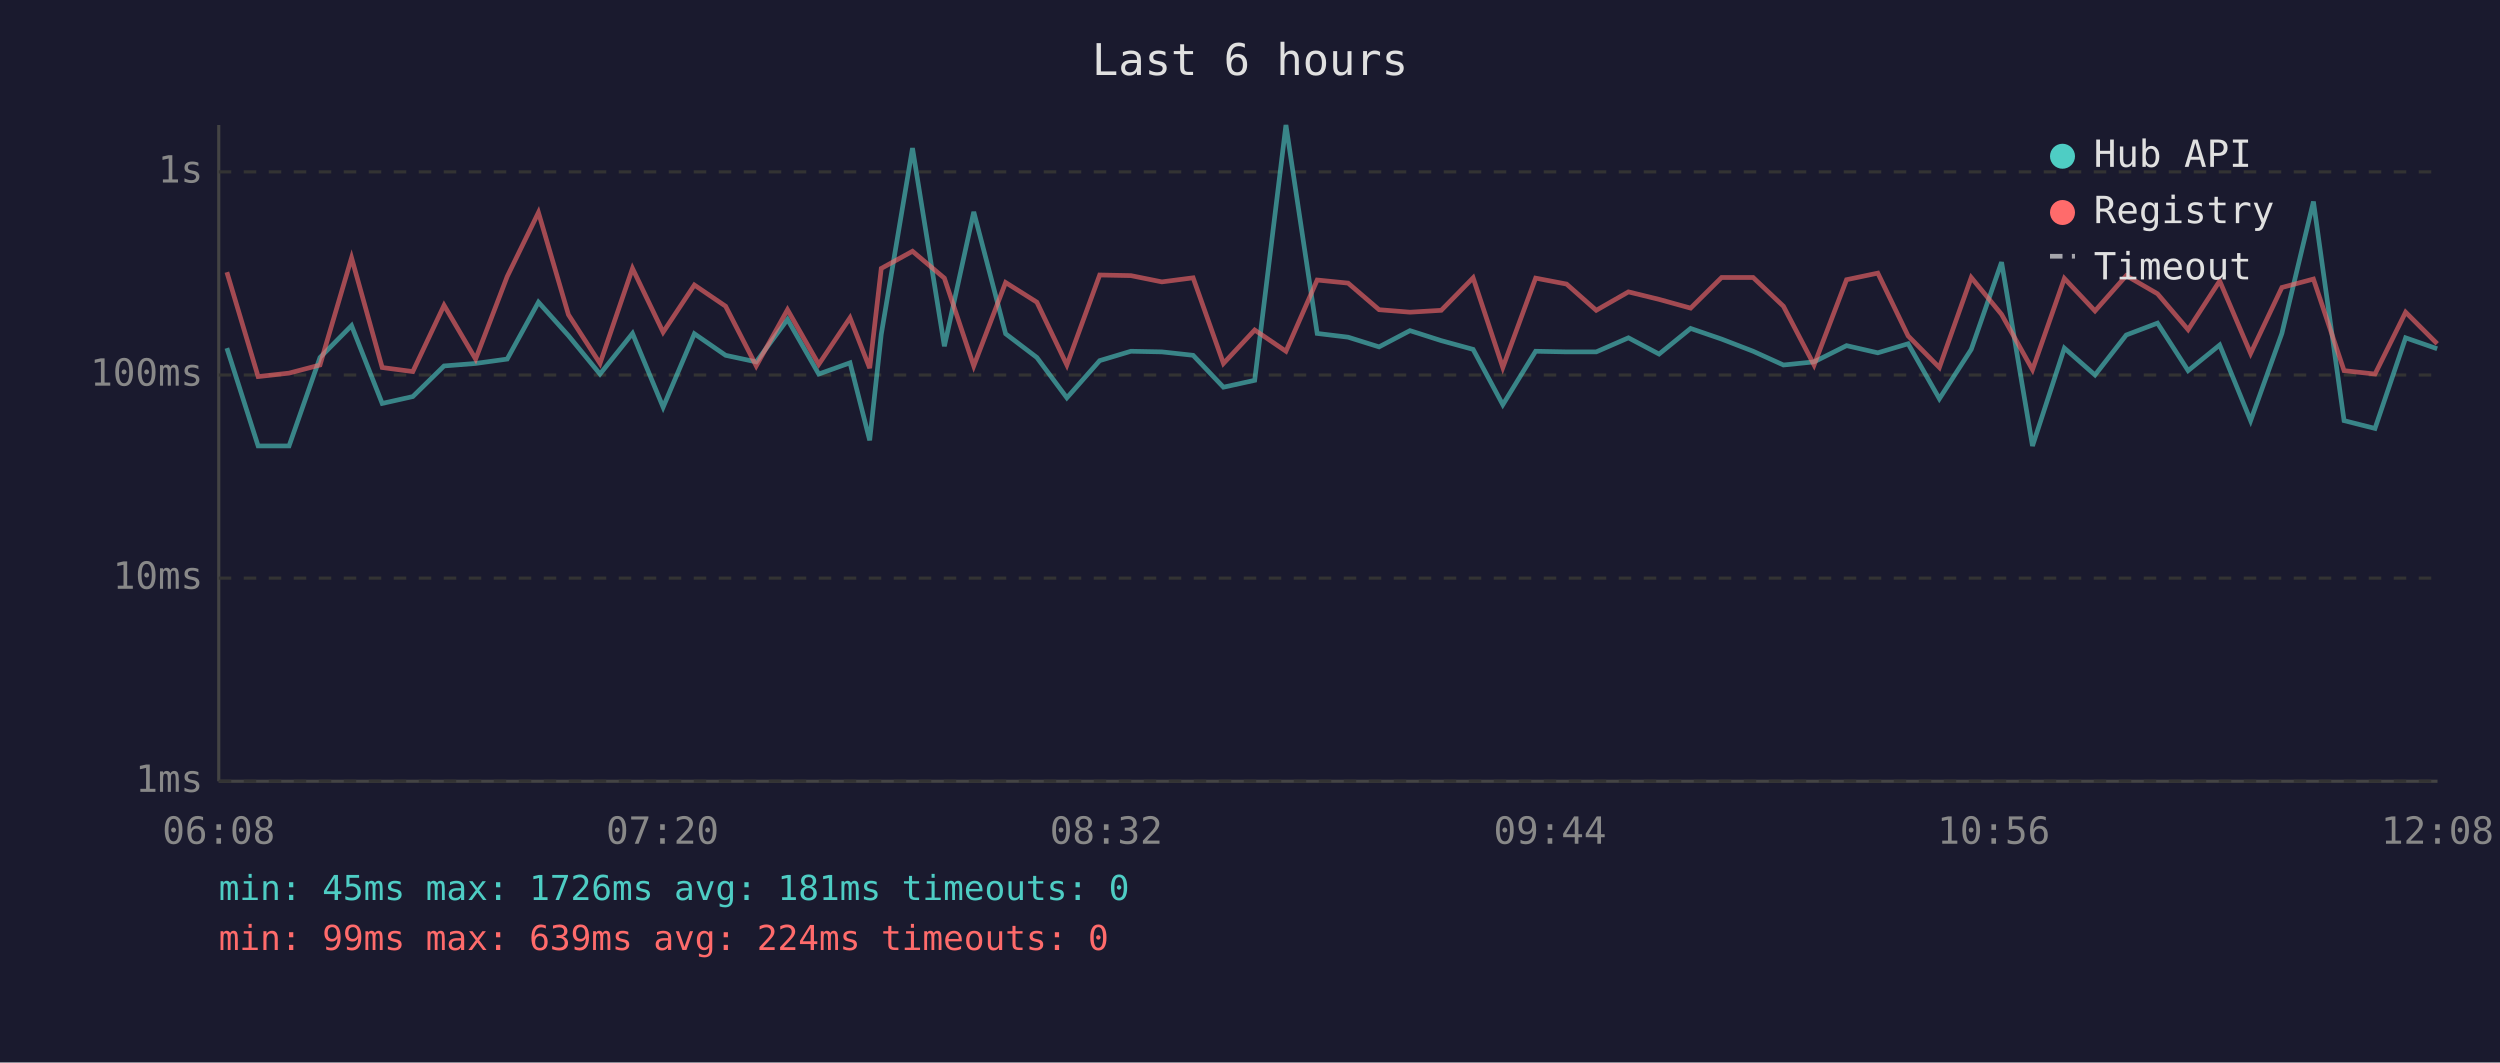
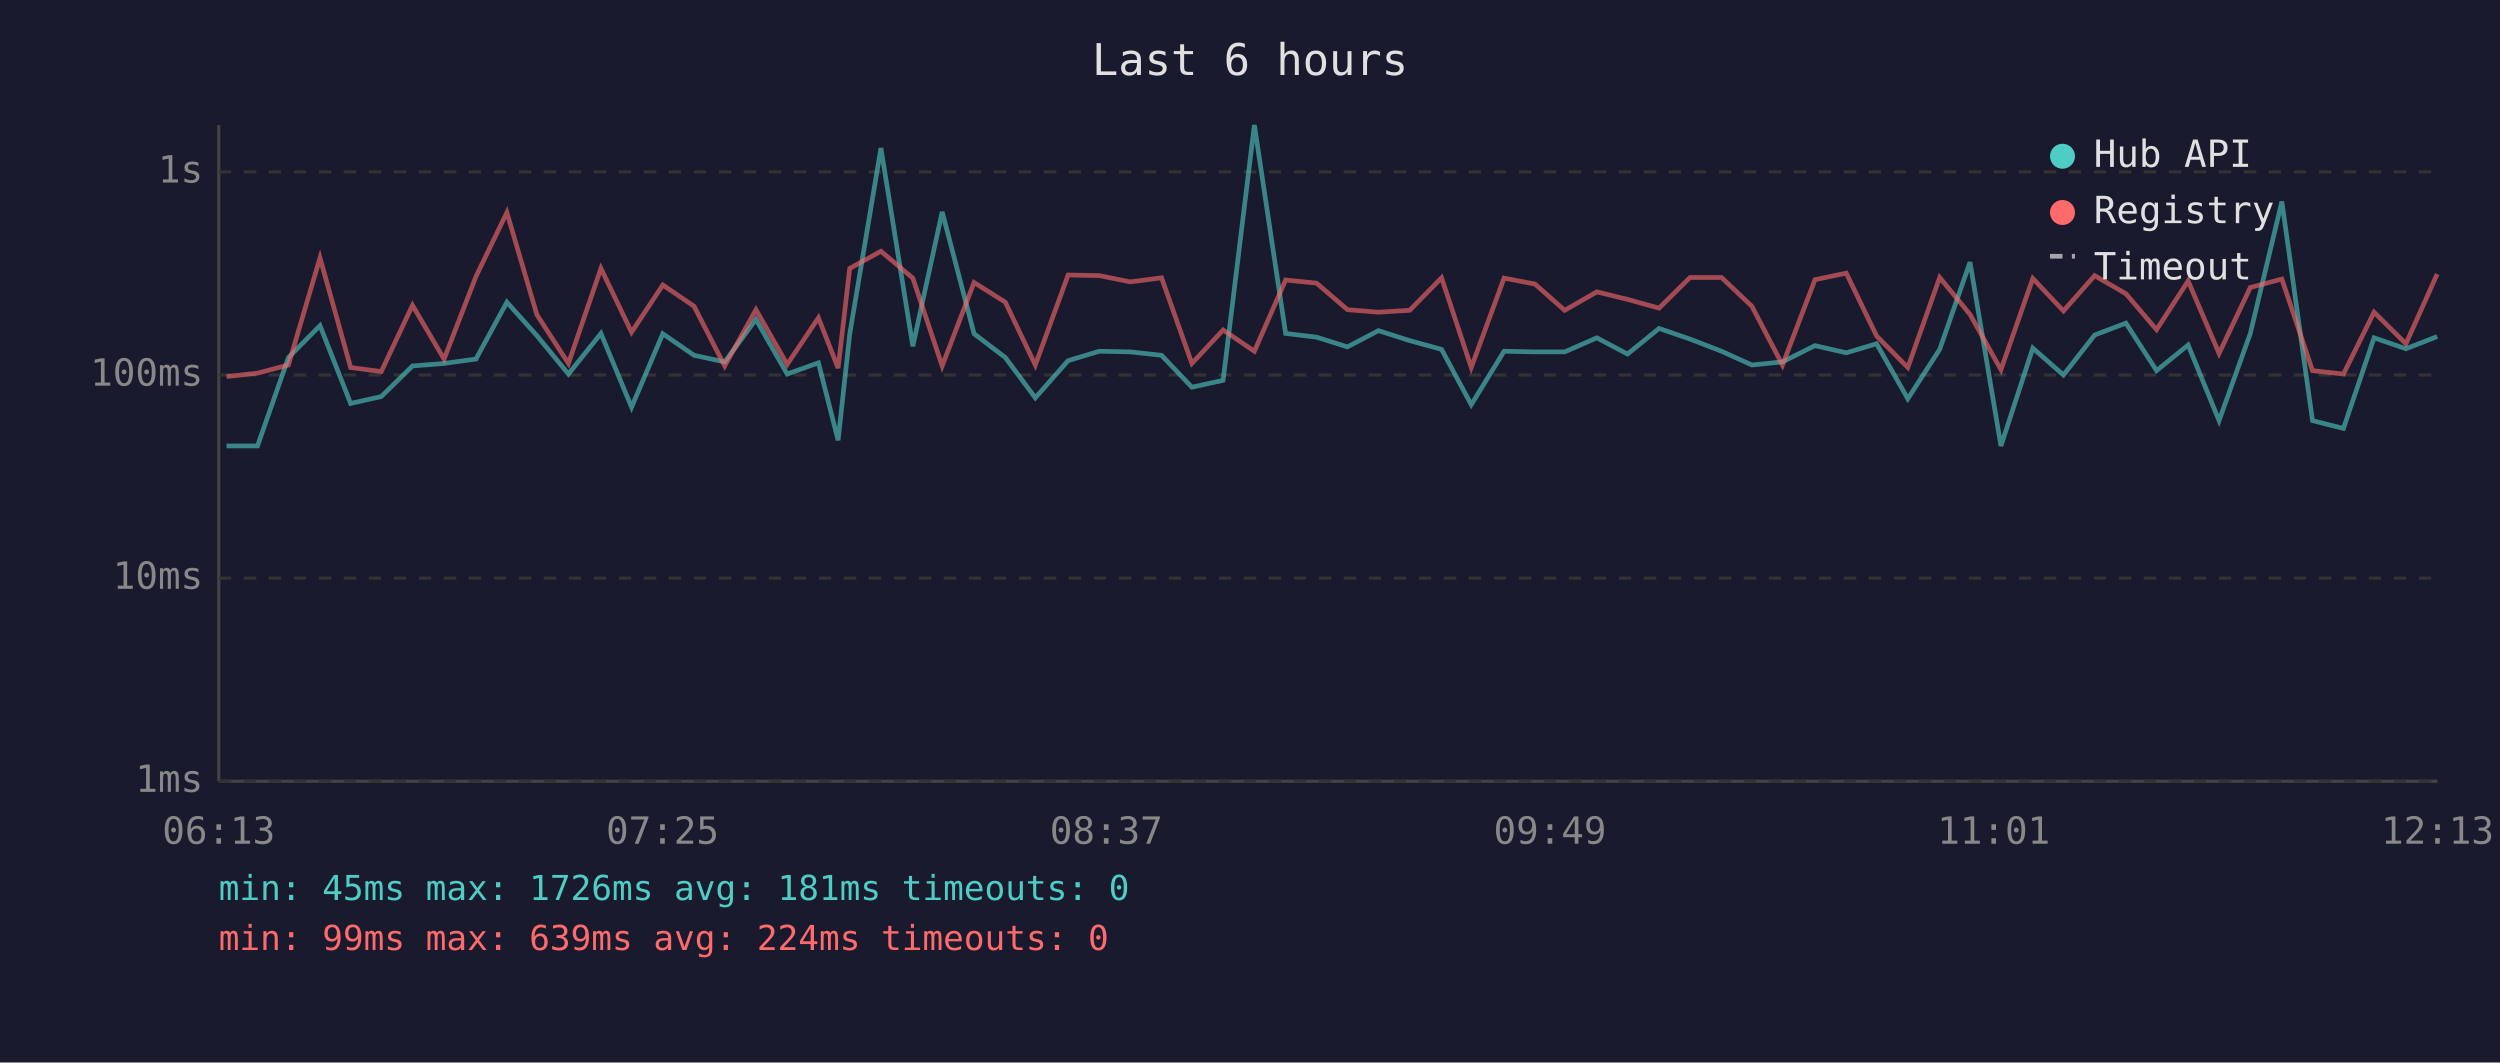
<svg xmlns="http://www.w3.org/2000/svg" viewBox="0 0 800 340" font-family="monospace" font-size="12">
  <rect width="800" height="340" fill="#1a1a2e" />
  <text x="400" y="24" fill="#e0e0e0" font-size="14" text-anchor="middle">Last 6 hours</text>
  <line x1="70" y1="40" x2="70" y2="250" stroke="#444" stroke-width="1" />
  <line x1="70" y1="250" x2="780" y2="250" stroke="#444" stroke-width="1" />
  <line x1="70" y1="250" x2="780" y2="250" stroke="#333" stroke-width="1" stroke-dasharray="4" />
  <text x="65" y="250" fill="#888" text-anchor="end" dominant-baseline="middle">1ms</text>
  <line x1="70" y1="185" x2="780" y2="185" stroke="#333" stroke-width="1" stroke-dasharray="4" />
  <text x="65" y="185" fill="#888" text-anchor="end" dominant-baseline="middle">10ms</text>
  <line x1="70" y1="120" x2="780" y2="120" stroke="#333" stroke-width="1" stroke-dasharray="4" />
  <text x="65" y="120" fill="#888" text-anchor="end" dominant-baseline="middle">100ms</text>
  <line x1="70" y1="55" x2="780" y2="55" stroke="#333" stroke-width="1" stroke-dasharray="4" />
  <text x="65" y="55" fill="#888" text-anchor="end" dominant-baseline="middle">1s</text>
-   <text x="70" y="270" fill="#888" text-anchor="middle">06:08</text>
-   <text x="212" y="270" fill="#888" text-anchor="middle">07:20</text>
-   <text x="354" y="270" fill="#888" text-anchor="middle">08:32</text>
-   <text x="496" y="270" fill="#888" text-anchor="middle">09:44</text>
-   <text x="638" y="270" fill="#888" text-anchor="middle">10:56</text>
-   <text x="780" y="270" fill="#888" text-anchor="middle">12:08</text>
-   <polyline points="72.6,111.4 82.6,142.7 92.5,142.7 102.4,114.4 112.5,104.2 122.3,129.1 132.1,126.9 142.1,117.1 152.2,116.3 162.3,114.9 172.3,96.7 181.9,107.4 192.0,119.7 202.4,106.7 212.2,130.3 222.2,106.8 232.2,113.7 242.0,115.8 252.0,102.2 262.0,119.7 272.0,116.1 278.3,140.9 282.0,107.0 292.0,47.4 302.2,110.8 311.6,67.8 321.8,106.8 331.8,114.4 341.4,127.3 351.9,115.4 361.9,112.4 371.8,112.6 381.8,113.7 391.5,123.9 401.5,121.7 411.5,40.0 421.5,106.7 431.4,107.9 441.3,111.0 451.2,105.8 461.2,109.0 471.4,111.8 480.9,129.5 491.4,112.4 501.3,112.6 510.8,112.6 521.1,108.1 530.9,113.3 541.0,105.1 550.9,108.5 561.0,112.4 570.7,116.8 580.5,115.8 590.9,110.6 600.9,112.9 610.6,110.0 620.6,127.6 630.8,111.8 640.5,83.9 650.4,142.7 660.6,111.4 670.4,120.0 680.4,107.2 690.4,103.4 700.2,118.6 710.3,110.4 720.2,134.6 730.2,106.7 740.3,64.5 750.1,134.6 760.0,137.1 769.8,108.1 779.9,111.6" fill="none" stroke="#4ecdc4" stroke-width="1.5" opacity="0.6" />
-   <polyline points="72.6,87.1 82.6,120.5 92.5,119.4 102.4,116.8 112.5,82.5 122.3,117.6 132.1,118.9 142.1,97.7 152.2,114.9 162.3,88.5 172.3,68.0 181.9,100.7 192.0,116.3 202.4,85.9 212.2,106.3 222.2,91.2 232.2,98.0 242.0,117.1 252.0,99.1 262.0,116.6 272.0,101.7 278.3,117.8 282.0,85.9 292.0,80.4 302.2,89.0 311.6,117.1 321.8,90.4 331.8,96.7 341.4,116.8 351.9,88.0 361.9,88.2 371.8,90.2 381.8,88.9 391.5,116.3 401.5,105.6 411.5,112.4 421.5,89.6 431.4,90.6 441.3,99.1 451.2,99.9 461.2,99.3 471.4,88.9 480.9,117.6 491.4,89.0 501.3,90.9 510.8,99.3 521.1,93.4 530.9,95.8 541.0,98.6 550.9,88.8 561.0,88.8 570.7,98.0 580.5,116.8 590.9,89.5 600.9,87.4 610.6,107.5 620.6,117.6 630.8,88.8 640.5,100.6 650.4,118.3 660.6,89.1 670.4,99.5 680.4,88.2 690.4,94.0 700.2,105.5 710.3,89.9 720.2,113.1 730.2,92.0 740.3,89.3 750.1,118.6 760.0,119.7 769.8,99.9 779.9,110.0" fill="none" stroke="#ff6b6b" stroke-width="1.5" opacity="0.6" />
+   <text x="70" y="270" fill="#888" text-anchor="middle">06:13</text>
+   <text x="212" y="270" fill="#888" text-anchor="middle">07:25</text>
+   <text x="354" y="270" fill="#888" text-anchor="middle">08:37</text>
+   <text x="496" y="270" fill="#888" text-anchor="middle">09:49</text>
+   <text x="638" y="270" fill="#888" text-anchor="middle">11:01</text>
+   <text x="780" y="270" fill="#888" text-anchor="middle">12:13</text>
+   <polyline points="72.5,142.7 82.4,142.7 92.3,114.4 102.4,104.2 112.2,129.1 122.0,126.9 132.0,117.1 142.1,116.3 152.3,114.9 162.2,96.7 171.8,107.4 181.9,119.7 192.3,106.7 202.1,130.3 212.1,106.8 222.1,113.7 231.9,115.8 241.9,102.2 251.9,119.7 261.9,116.1 268.2,140.9 271.9,107.0 281.9,47.4 292.1,110.8 301.5,67.8 311.7,106.8 321.7,114.4 331.3,127.3 341.8,115.4 351.8,112.4 361.7,112.6 371.7,113.7 381.4,123.9 391.4,121.7 401.4,40.0 411.4,106.7 421.3,107.9 431.2,111.0 441.1,105.8 451.1,109.0 461.3,111.8 470.8,129.5 481.3,112.4 491.2,112.6 500.7,112.6 511.0,108.1 520.8,113.3 530.9,105.1 540.8,108.5 550.9,112.4 560.6,116.8 570.4,115.8 580.8,110.6 590.8,112.9 600.5,110.0 610.5,127.6 620.7,111.8 630.4,83.9 640.3,142.7 650.5,111.4 660.3,120.0 670.3,107.2 680.3,103.4 690.1,118.6 700.2,110.4 710.1,134.6 720.1,106.7 730.2,64.5 740.0,134.6 749.9,137.1 759.7,108.1 769.9,111.6 779.9,107.7" fill="none" stroke="#4ecdc4" stroke-width="1.5" opacity="0.6" />
+   <polyline points="72.5,120.5 82.4,119.4 92.3,116.8 102.4,82.5 112.2,117.6 122.0,118.9 132.0,97.7 142.1,114.9 152.3,88.5 162.2,68.0 171.8,100.7 181.9,116.3 192.3,85.9 202.1,106.3 212.1,91.2 222.1,98.0 231.9,117.1 241.9,99.1 251.9,116.6 261.9,101.7 268.2,117.8 271.9,85.9 281.9,80.4 292.1,89.0 301.5,117.1 311.7,90.4 321.7,96.7 331.3,116.8 341.8,88.0 351.8,88.2 361.7,90.2 371.7,88.9 381.4,116.3 391.4,105.6 401.4,112.4 411.4,89.6 421.3,90.6 431.2,99.1 441.1,99.9 451.1,99.3 461.3,88.9 470.8,117.6 481.3,89.0 491.2,90.9 500.7,99.3 511.0,93.4 520.8,95.8 530.9,98.6 540.8,88.8 550.9,88.8 560.6,98.0 570.4,116.8 580.8,89.5 590.8,87.4 600.5,107.5 610.5,117.6 620.7,88.8 630.4,100.6 640.3,118.3 650.5,89.1 660.3,99.5 670.3,88.2 680.3,94.0 690.1,105.5 700.2,89.9 710.1,113.1 720.1,92.0 730.2,89.3 740.0,118.6 749.9,119.7 759.7,99.9 769.9,110.0 779.9,87.7" fill="none" stroke="#ff6b6b" stroke-width="1.5" opacity="0.6" />
  <circle cx="660" cy="50" r="4" fill="#4ecdc4" />
  <text x="670" y="50" fill="#e0e0e0" dominant-baseline="middle">Hub API</text>
  <circle cx="660" cy="68" r="4" fill="#ff6b6b" />
  <text x="670" y="68" fill="#e0e0e0" dominant-baseline="middle">Registry</text>
  <line x1="656" y1="82" x2="664" y2="82" stroke="#e0e0e0" stroke-width="1.5" stroke-dasharray="4,3" opacity="0.7" />
  <text x="670" y="86" fill="#e0e0e0" dominant-baseline="middle">Timeout</text>
  <text x="70" y="288" fill="#4ecdc4" font-size="11">min: 45ms  max: 1726ms  avg: 181ms  timeouts: 0</text>
  <text x="70" y="304" fill="#ff6b6b" font-size="11">min: 99ms  max: 639ms  avg: 224ms  timeouts: 0</text>
</svg>
